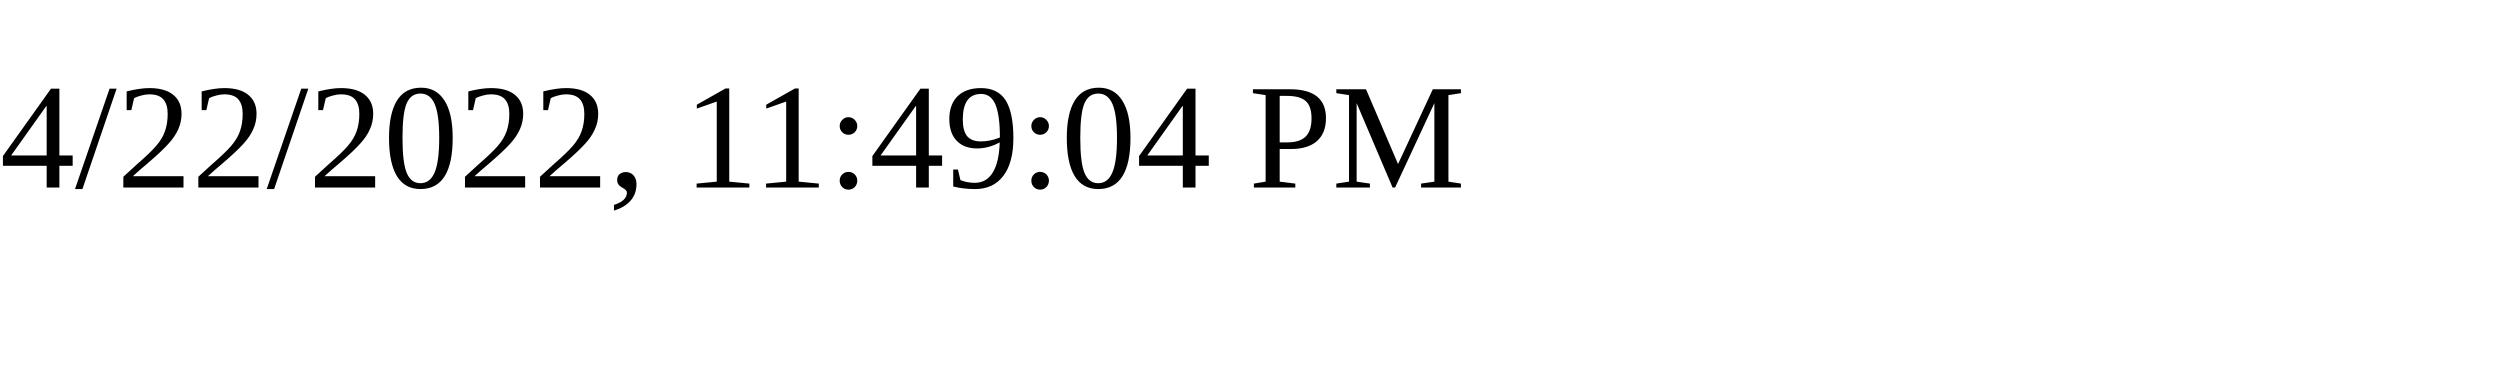
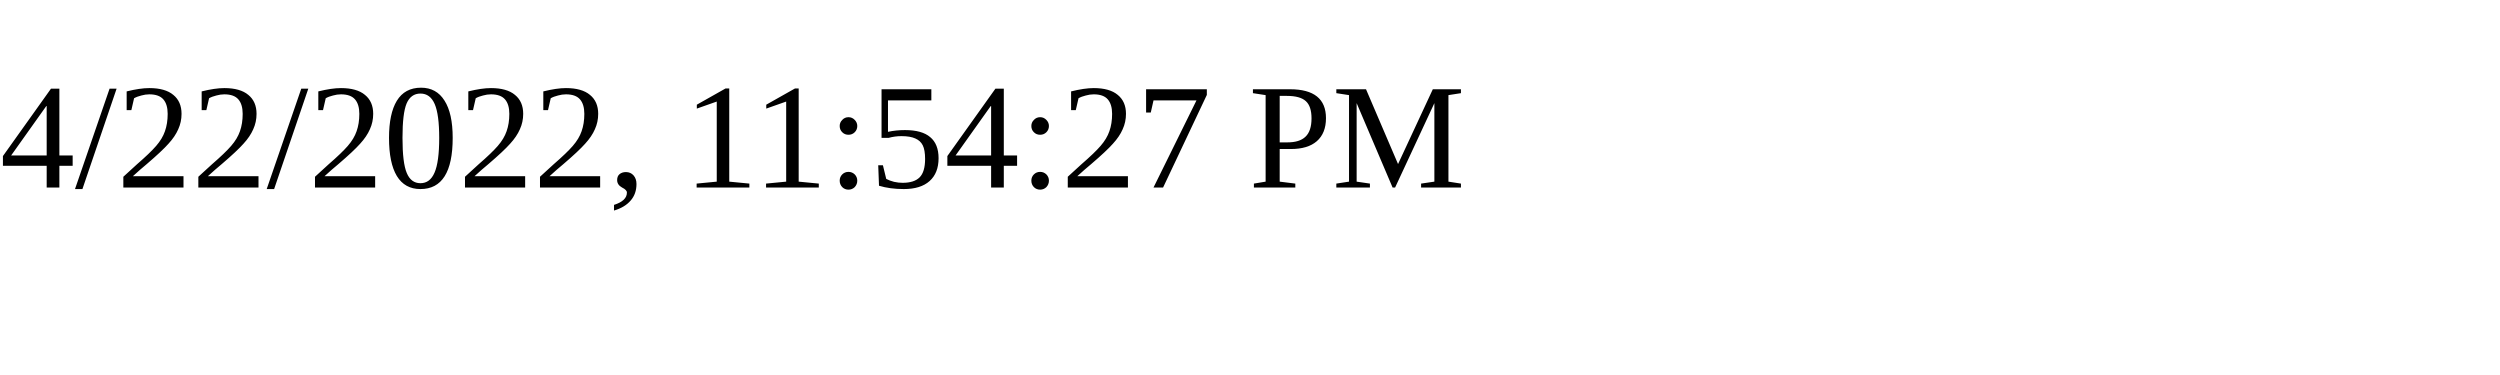
<svg xmlns="http://www.w3.org/2000/svg" height="30" width="200">
-   <text x="0" y="15">4/22/2022, 11:49:04 PM</text>
+   <text x="0" y="15">4/22/2022, 11:54:27 PM</text>
</svg>
